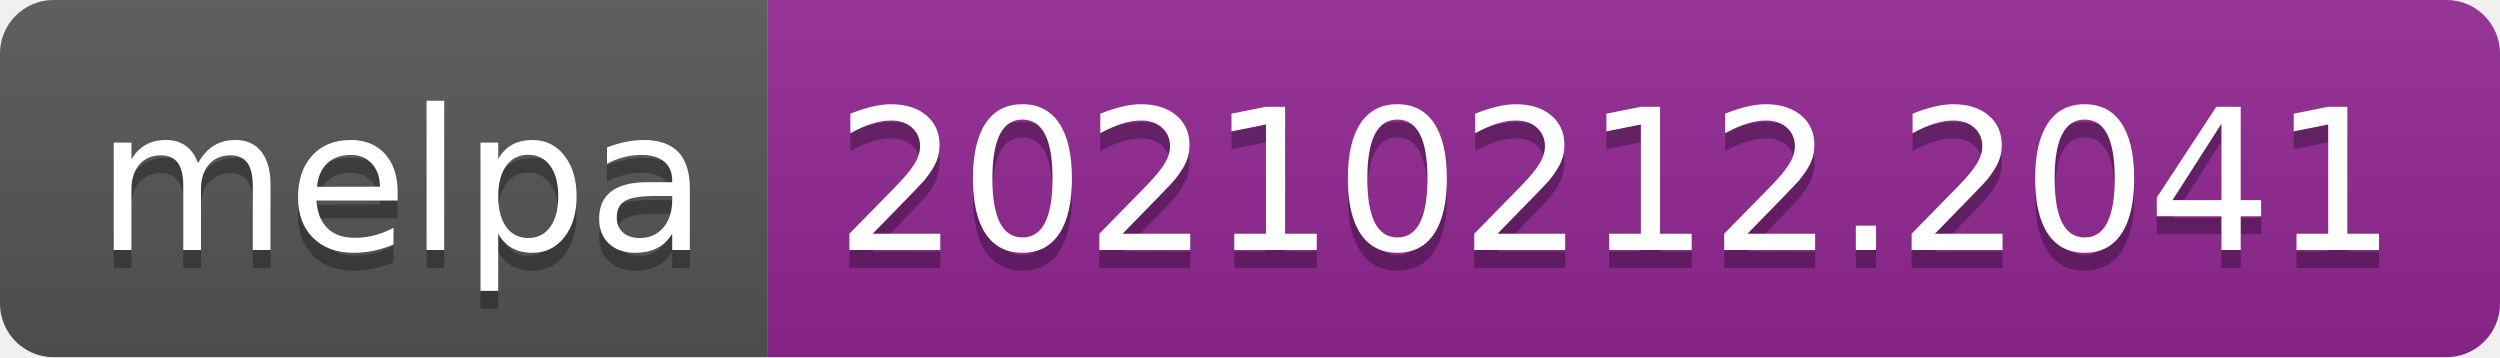
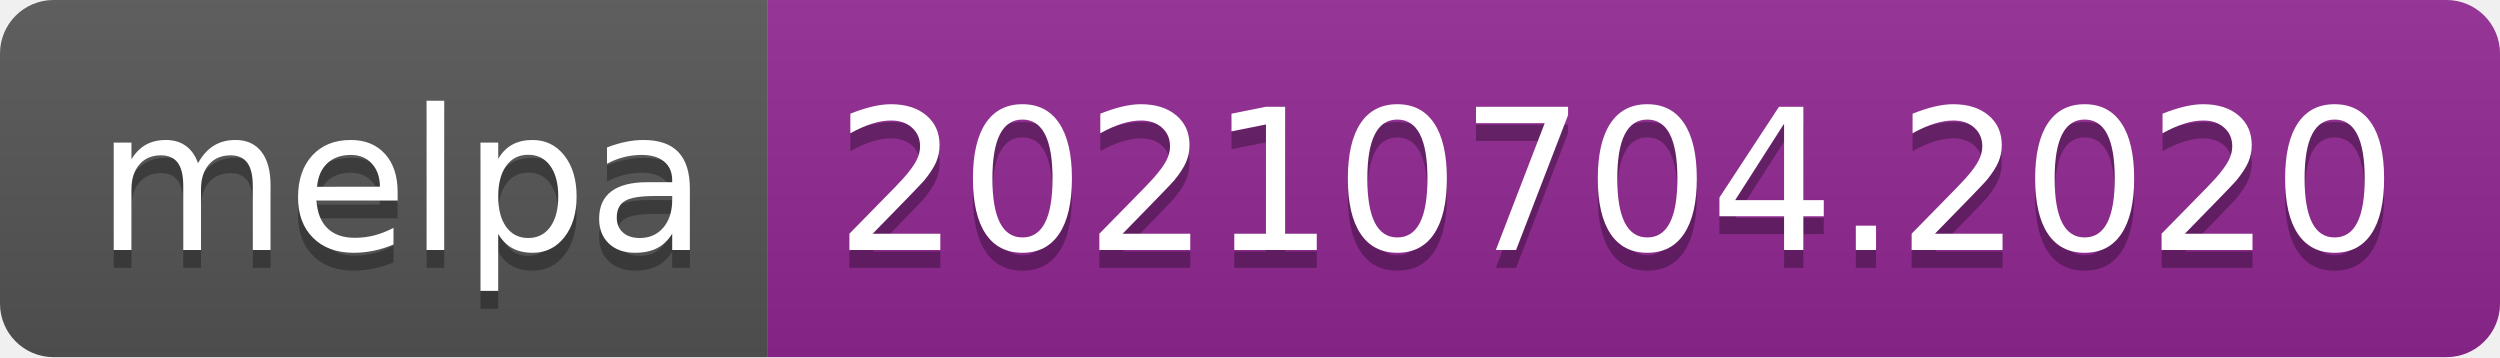
- <svg xmlns="http://www.w3.org/2000/svg" width="140" height="20" role="img" aria-label="melpa: 20210212.2041">
+ <svg xmlns="http://www.w3.org/2000/svg" width="140" height="20" role="img" aria-label="melpa: 20210704.2020">
  <linearGradient id="s" x2="0" y2="100%">
    <stop offset="0" stop-color="#bbb" stop-opacity=".1" />
    <stop offset="1" stop-opacity=".1" />
  </linearGradient>
  <clipPath id="r">
    <rect width="140" height="20" rx="3" fill="#fff" />
  </clipPath>
  <g clip-path="url(#r)">
    <rect width="43" height="20" fill="#555" />
    <rect x="43" width="97" height="20" fill="#922793" />
    <rect width="140" height="20" fill="url(#s)" />
  </g>
  <g fill="#fff" text-anchor="middle" font-family="Verdana,Geneva,DejaVu Sans,sans-serif" text-rendering="geometricPrecision" font-size="110">
    <text aria-hidden="true" x="225" y="150" fill="#010101" fill-opacity=".3" transform="scale(.1)" textLength="330">melpa</text>
    <text x="225" y="140" transform="scale(.1)" fill="#fff" textLength="330">melpa</text>
-     <text aria-hidden="true" x="905" y="150" fill="#010101" fill-opacity=".3" transform="scale(.1)" textLength="870">20210212.2041</text>
-     <text x="905" y="140" transform="scale(.1)" fill="#fff" textLength="870">20210212.2041</text>
+     <text aria-hidden="true" x="905" y="150" fill="#010101" fill-opacity=".3" transform="scale(.1)" textLength="870">20210704.2020</text>
+     <text x="905" y="140" transform="scale(.1)" fill="#fff" textLength="870">20210704.2020</text>
  </g>
</svg>
